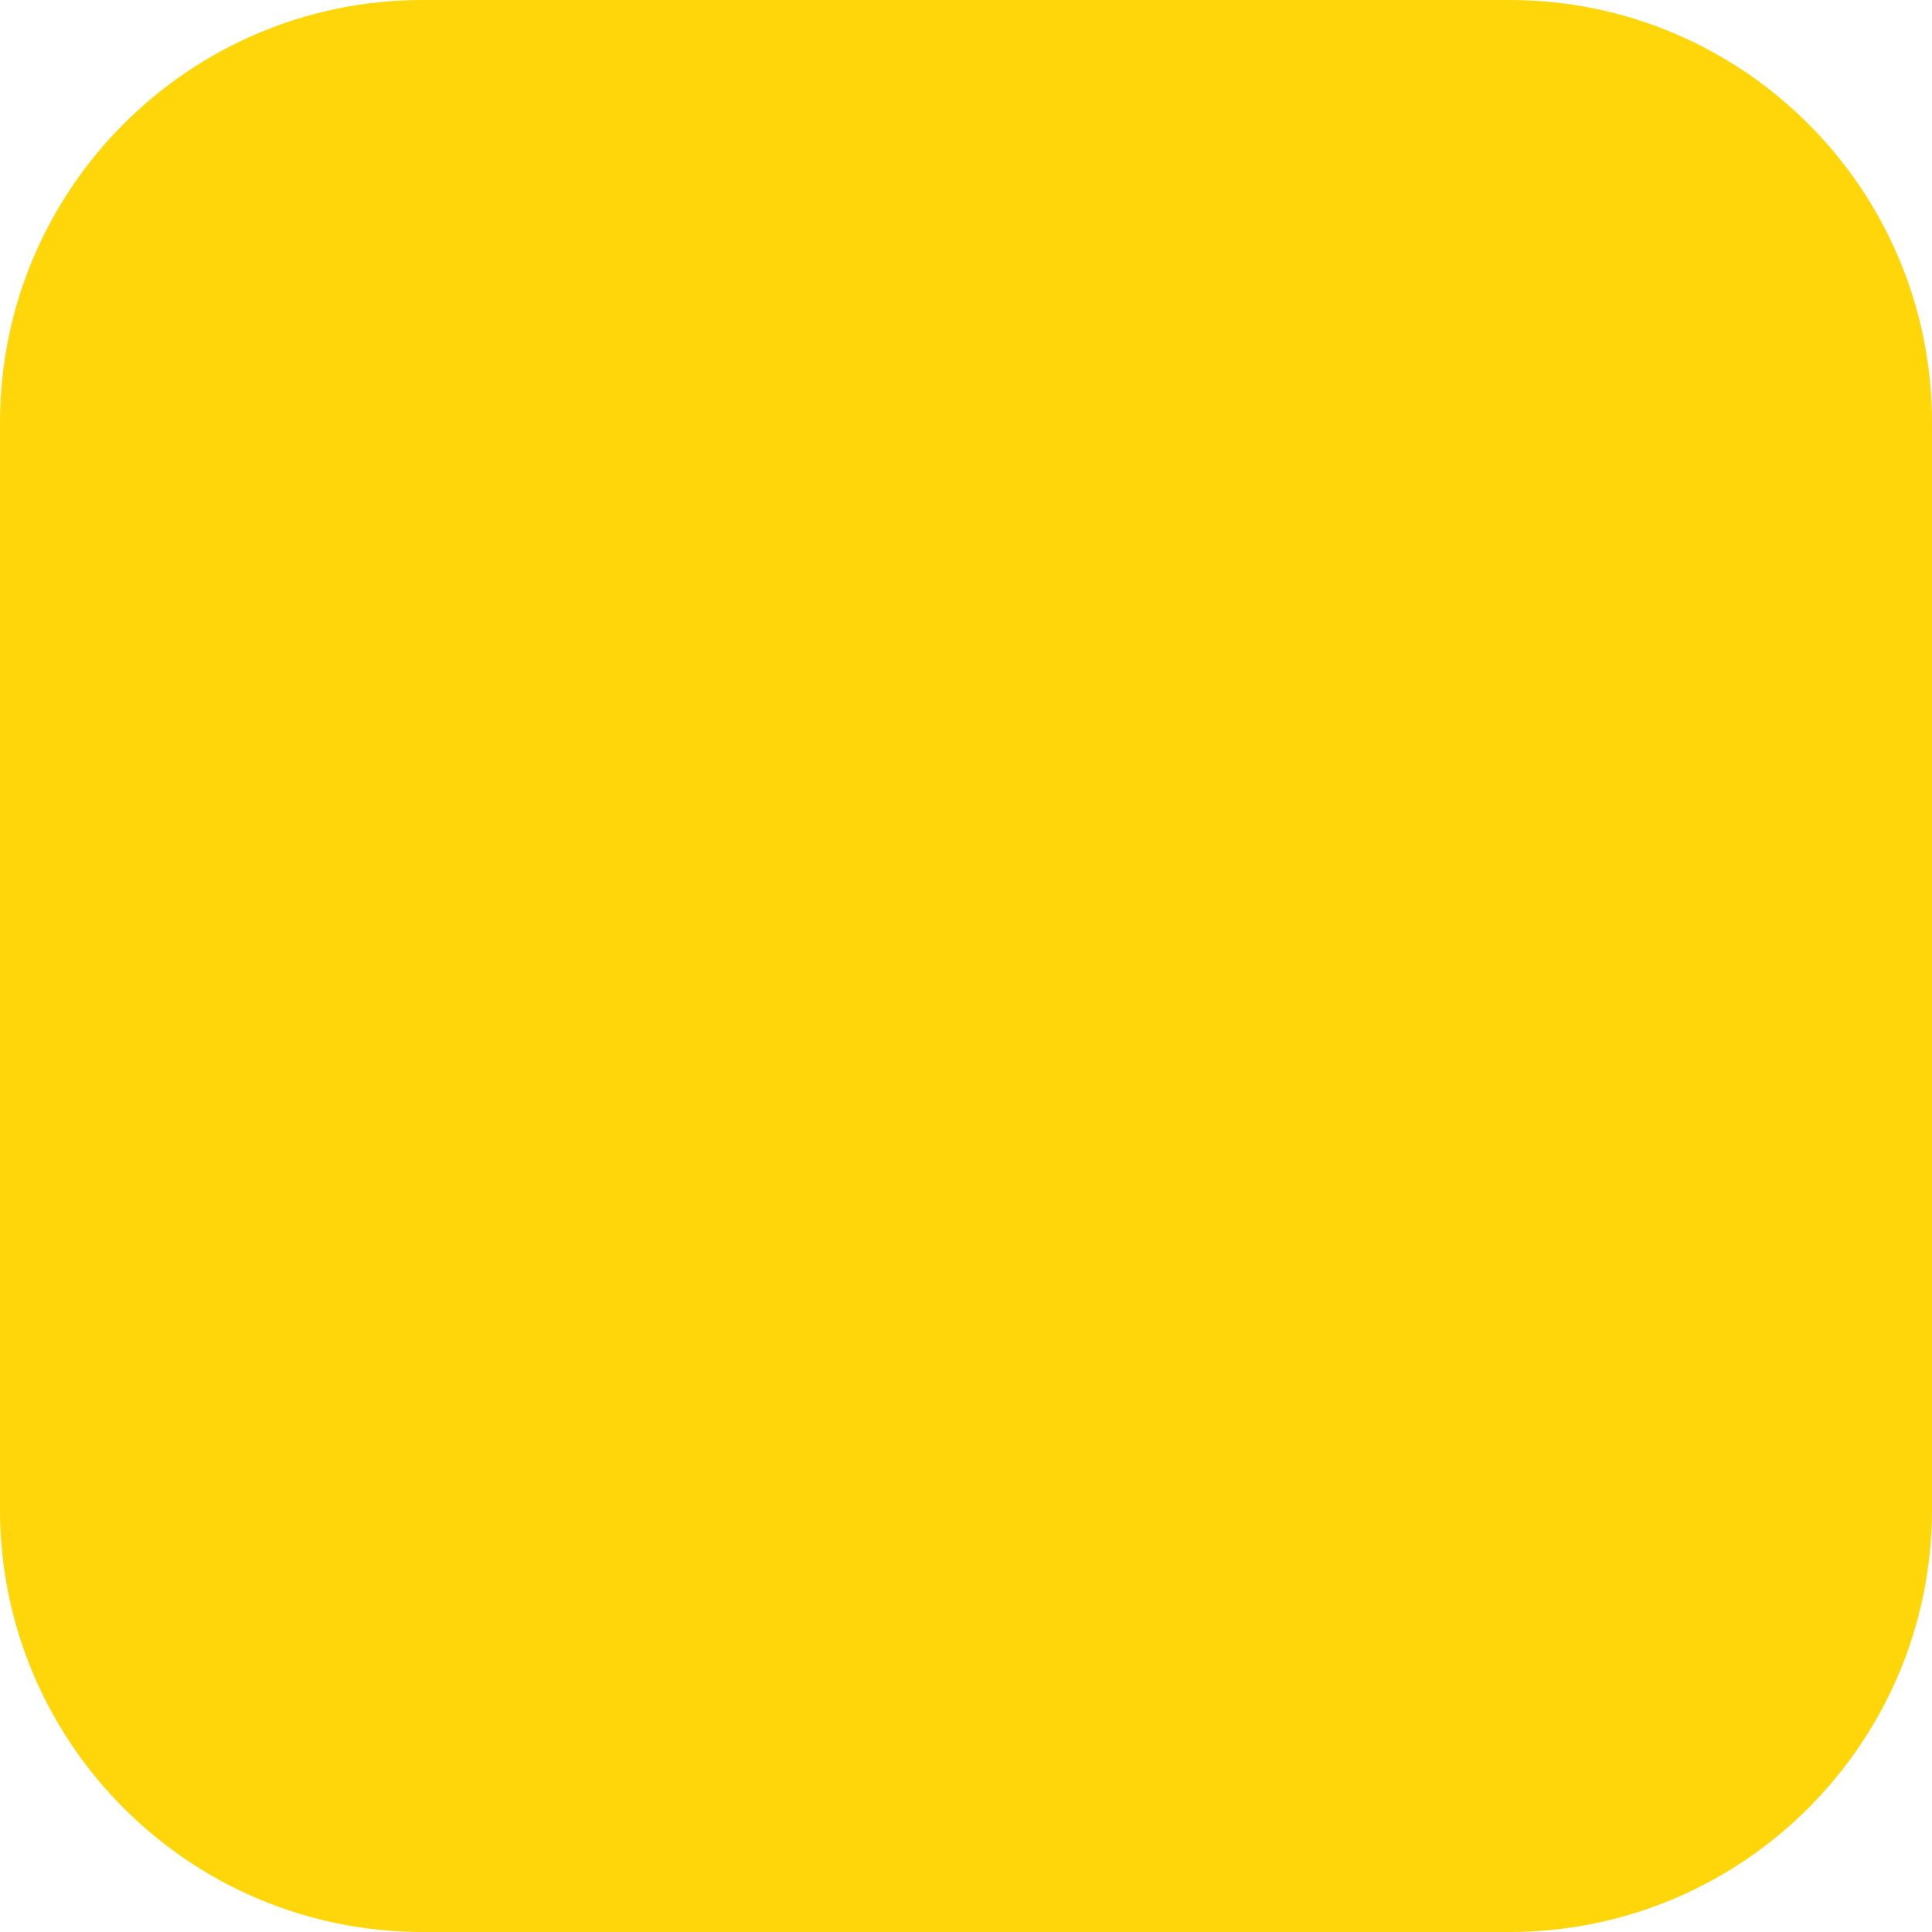
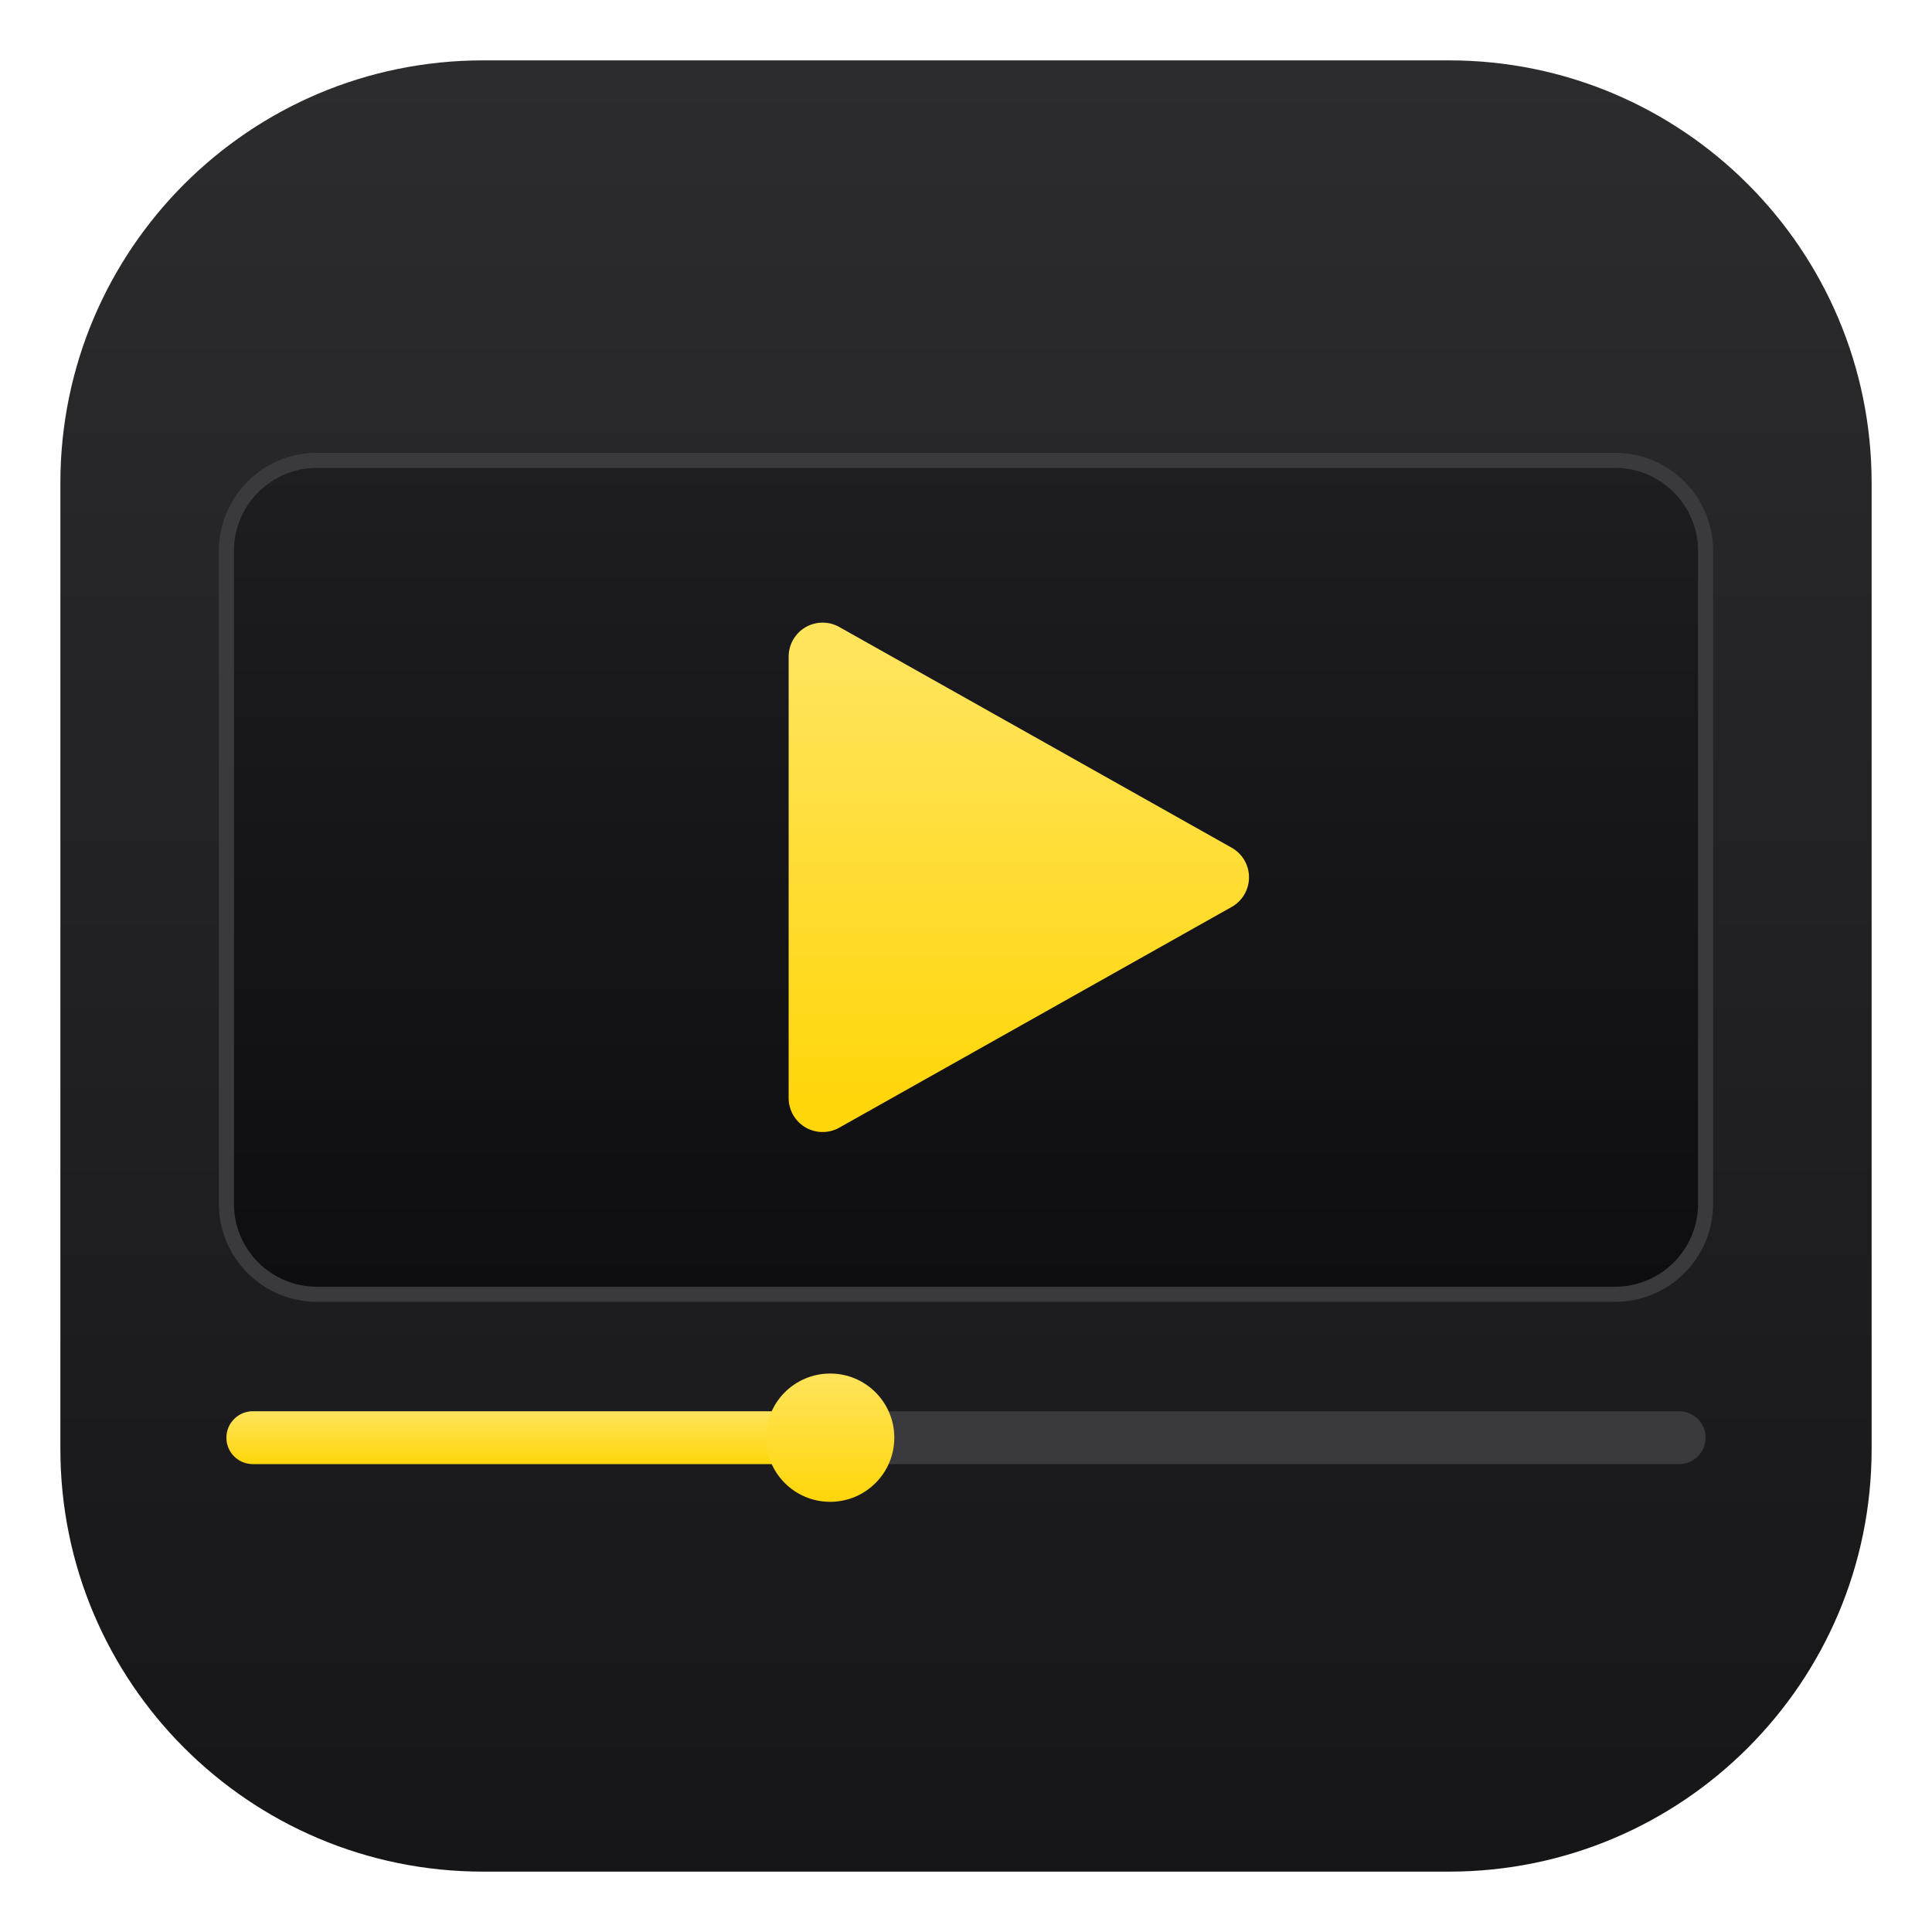
- <svg xmlns="http://www.w3.org/2000/svg" viewBox="0 0 64 64" width="64" height="64">
-   <rect width="64" height="64" rx="14" fill="#FFD60A" />
+ <svg xmlns="http://www.w3.org/2000/svg" width="512" height="512" viewBox="0 0 512 512">
+   <defs>
+     <linearGradient id="tile" x1="0" y1="0" x2="0" y2="1">
+       <stop offset="0" stop-color="#2c2c2f" />
+       <stop offset="1" stop-color="#161618" />
+     </linearGradient>
+     <linearGradient id="picture" x1="0" y1="0" x2="0" y2="1">
+       <stop offset="0" stop-color="#1d1d22" />
+       <stop offset="1" stop-color="#0e0e10" />
+     </linearGradient>
+     <linearGradient id="accent" x1="0" y1="0" x2="0" y2="1">
+       <stop offset="0" stop-color="#FFE45C" />
+       <stop offset="1" stop-color="#FFD60A" />
+     </linearGradient>
+   </defs>
+   <rect x="16" y="16" width="480" height="480" rx="112" fill="url(#tile)" />
+   <rect x="60" y="122" width="392" height="221" rx="24" fill="url(#picture)" stroke="#3a3a3e" stroke-width="4" />
+   <path d="M218 174 L322 232.5 L218 291 Z" fill="url(#accent)" stroke="url(#accent)" stroke-width="18" stroke-linejoin="round" />
+   <rect x="60" y="374" width="392" height="14" rx="7" fill="#3a3a3e" />
+   <rect x="60" y="374" width="160" height="14" rx="7" fill="url(#accent)" />
+   <circle cx="220" cy="381" r="17" fill="url(#accent)" />
</svg>
